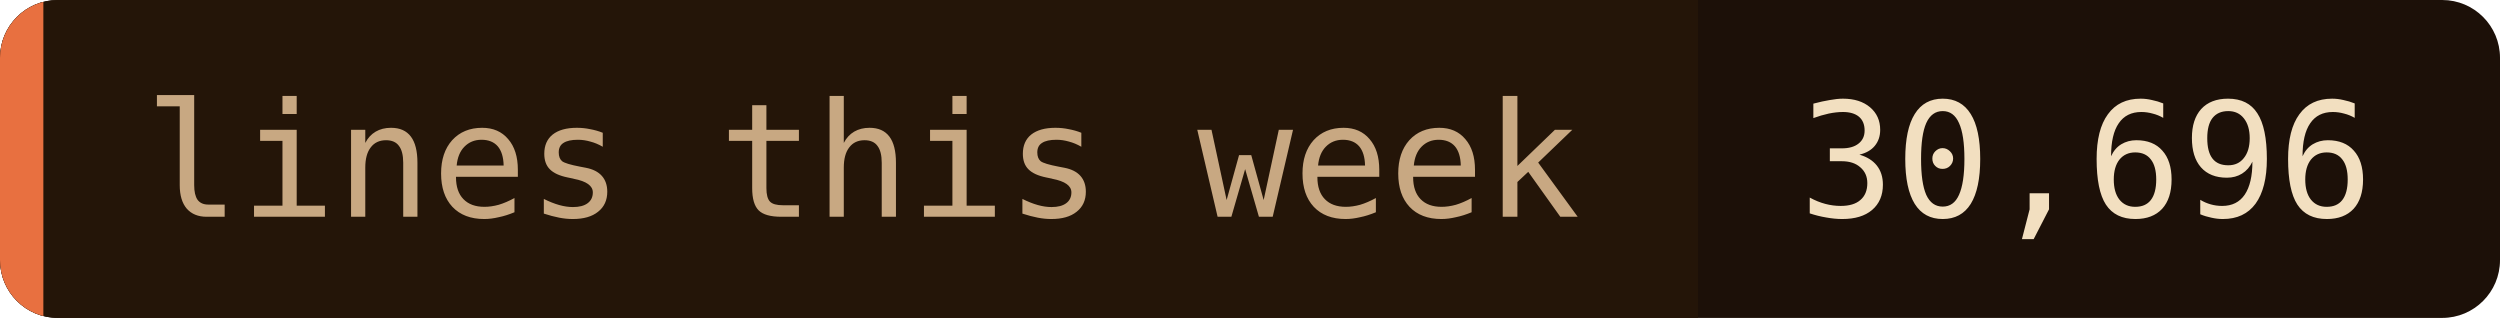
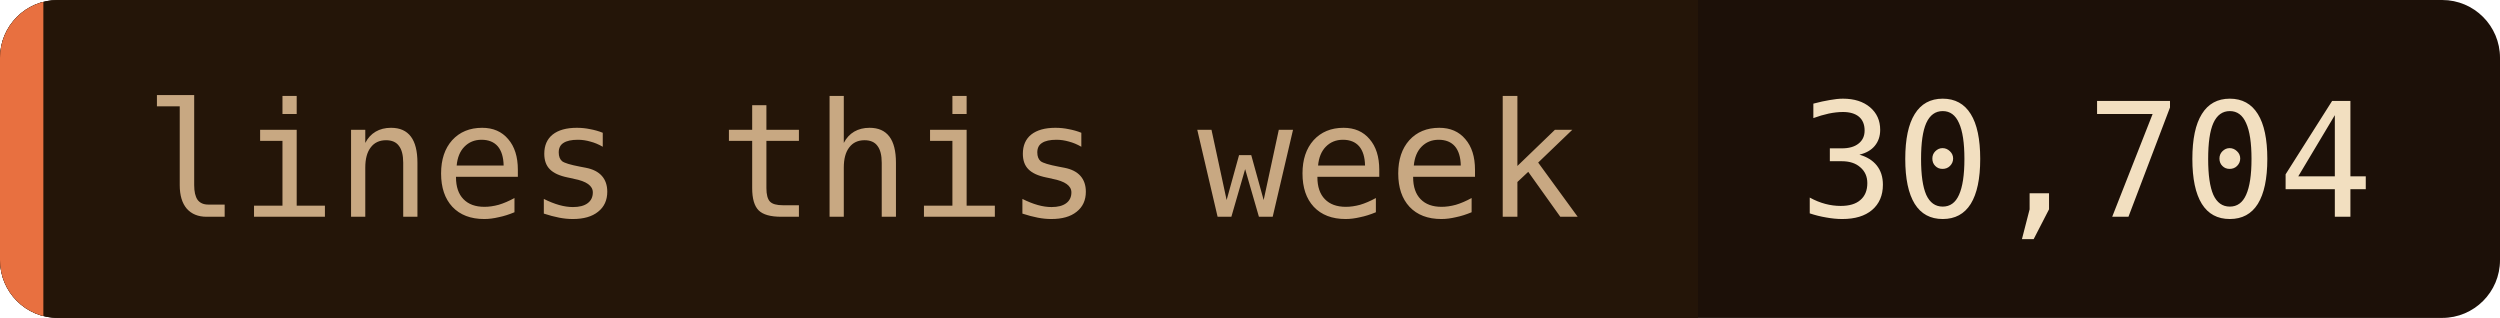
- <svg xmlns="http://www.w3.org/2000/svg" width="173" height="22" role="img" aria-label="lines this week: 30,696">
+ <svg xmlns="http://www.w3.org/2000/svg" width="173" height="22" role="img" aria-label="lines this week: 30,704">
  <clipPath id="c">
    <rect width="173" height="22" rx="4" />
  </clipPath>
  <g clip-path="url(#c)">
    <rect width="173" height="22" fill="#1c1008" />
    <rect width="117.5" height="22" fill="#241508" />
    <rect width="3" height="22" fill="#e87040" />
  </g>
  <g font-family="'JetBrains Mono', 'Fira Code', ui-monospace, SFMono-Regular, Menlo, monospace" font-size="11">
    <text x="10" y="15" fill="#c8a882">lines this week</text>
-     <text x="124.5" y="15" fill="#f2dfc0">30,696</text>
+     <text x="124.5" y="15" fill="#f2dfc0">30,704</text>
  </g>
</svg>
